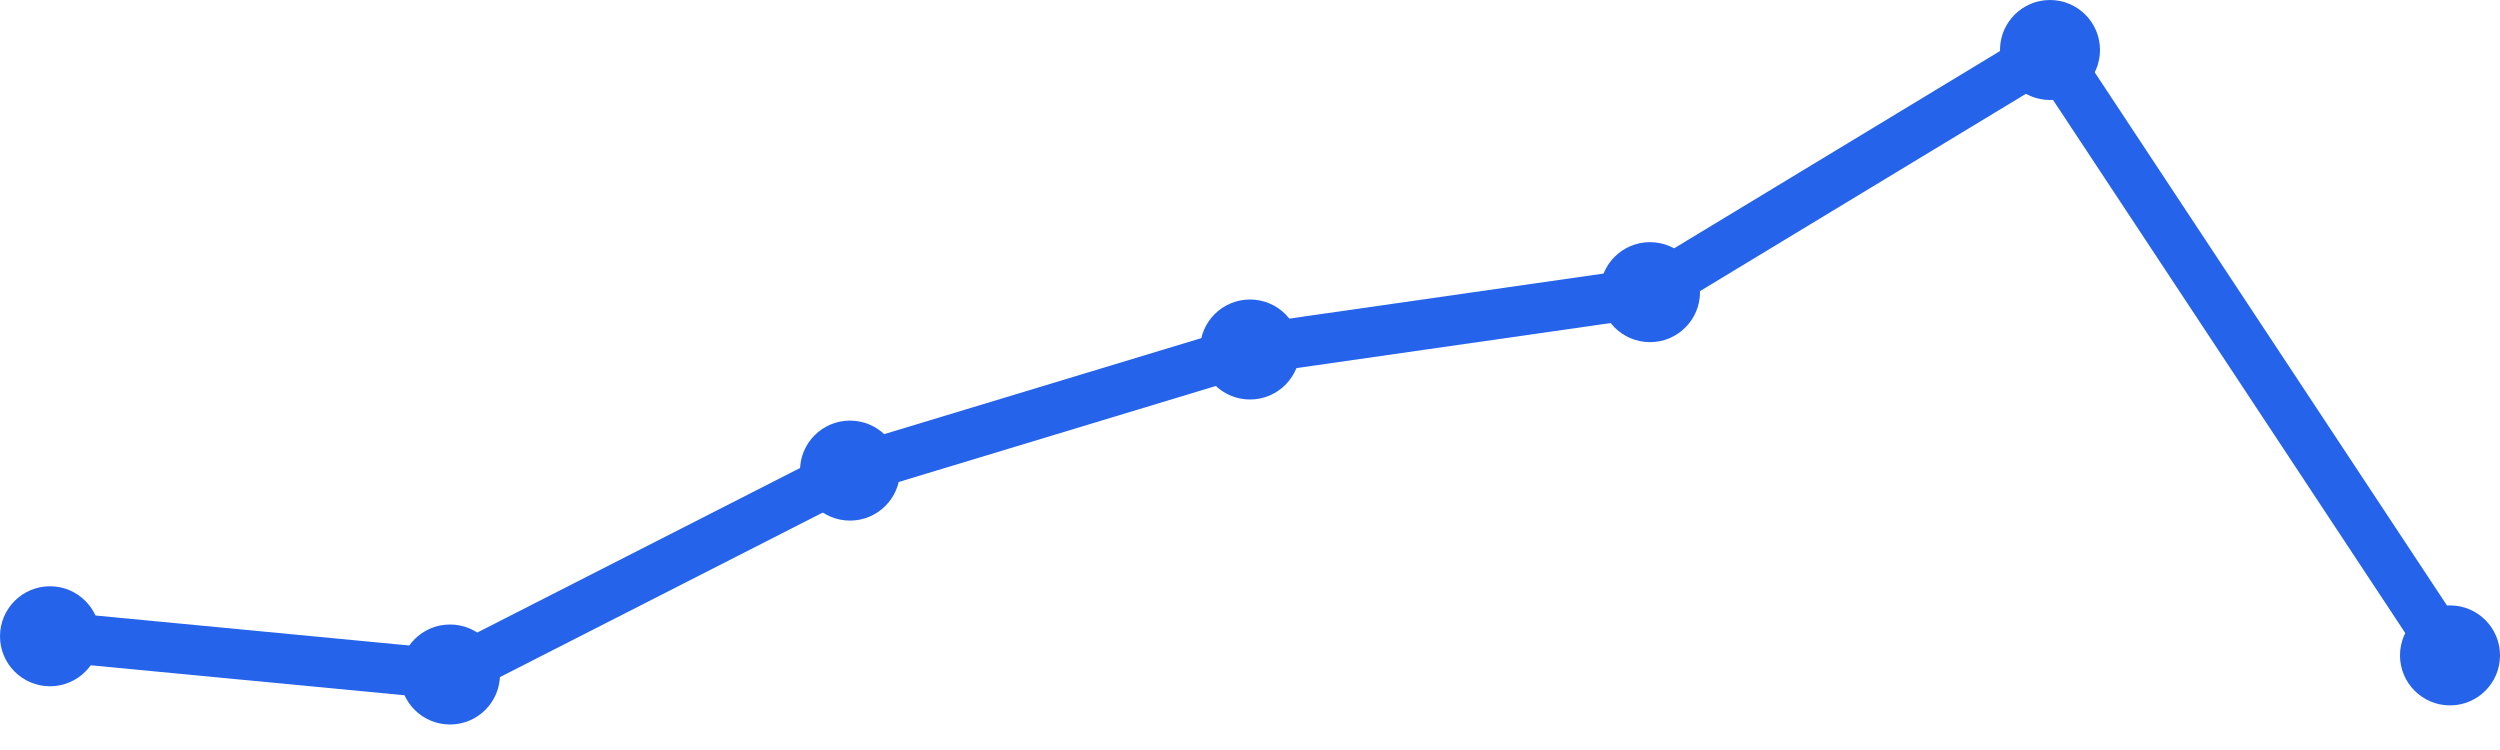
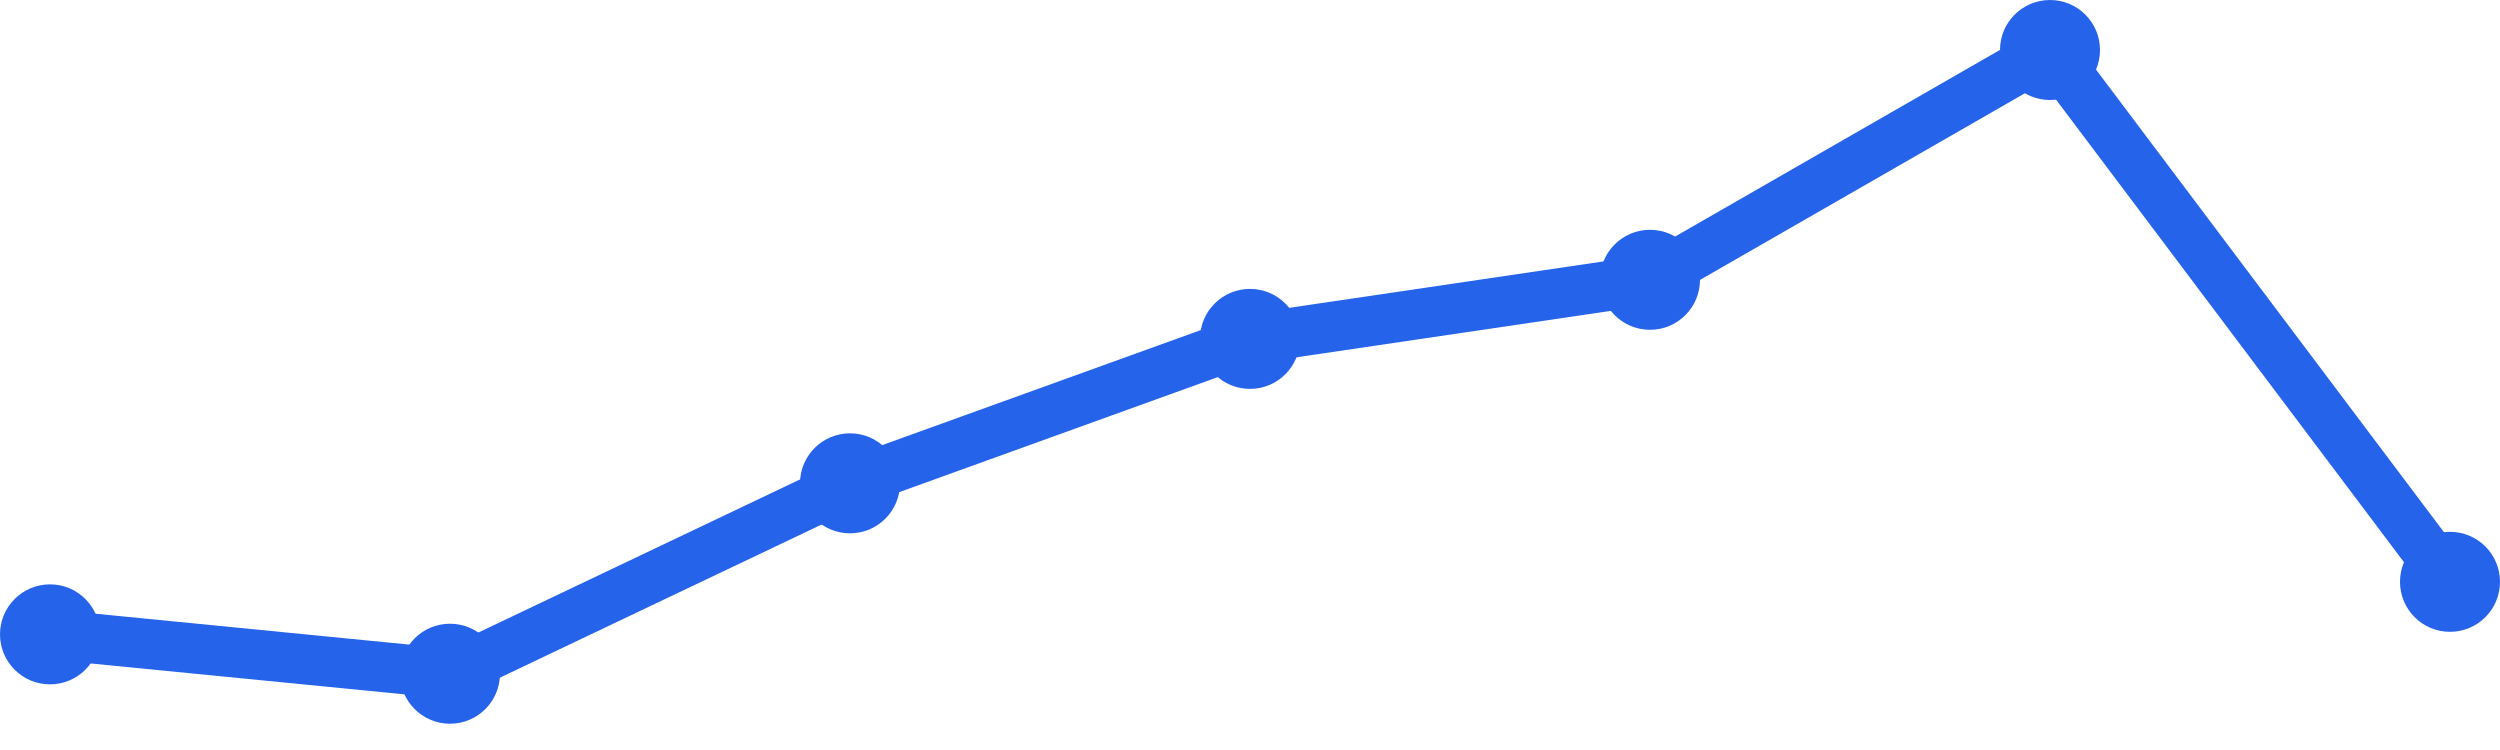
<svg xmlns="http://www.w3.org/2000/svg" width="100" height="30" viewBox="0 0 100 30">
-   <path d="M 2,25.451 L 18,26.98 L 34,18.824 L 50,13.98 L 66,11.686 L 82,2 L 98,26.216" fill="none" stroke="#2563eb" stroke-width="2" stroke-linecap="round" stroke-linejoin="round" />
-   <circle cx="2" cy="25.451" r="2" fill="#2563eb" />
-   <circle cx="18" cy="26.98" r="2" fill="#2563eb" />
-   <circle cx="34" cy="18.824" r="2" fill="#2563eb" />
-   <circle cx="50" cy="13.98" r="2" fill="#2563eb" />
-   <circle cx="66" cy="11.686" r="2" fill="#2563eb" />
+   <path d="M 2,25.374 L 18,26.949 L 34,19.333 L 50,13.556 L 66,11.192 L 82,2 L 98,23.273" fill="none" stroke="#2563eb" stroke-width="2" stroke-linecap="round" stroke-linejoin="round" />
+   <circle cx="2" cy="25.374" r="2" fill="#2563eb" />
+   <circle cx="18" cy="26.949" r="2" fill="#2563eb" />
+   <circle cx="34" cy="19.333" r="2" fill="#2563eb" />
+   <circle cx="50" cy="13.556" r="2" fill="#2563eb" />
+   <circle cx="66" cy="11.192" r="2" fill="#2563eb" />
  <circle cx="82" cy="2" r="2" fill="#2563eb" />
-   <circle cx="98" cy="26.216" r="2" fill="#2563eb" />
+   <circle cx="98" cy="23.273" r="2" fill="#2563eb" />
</svg>
